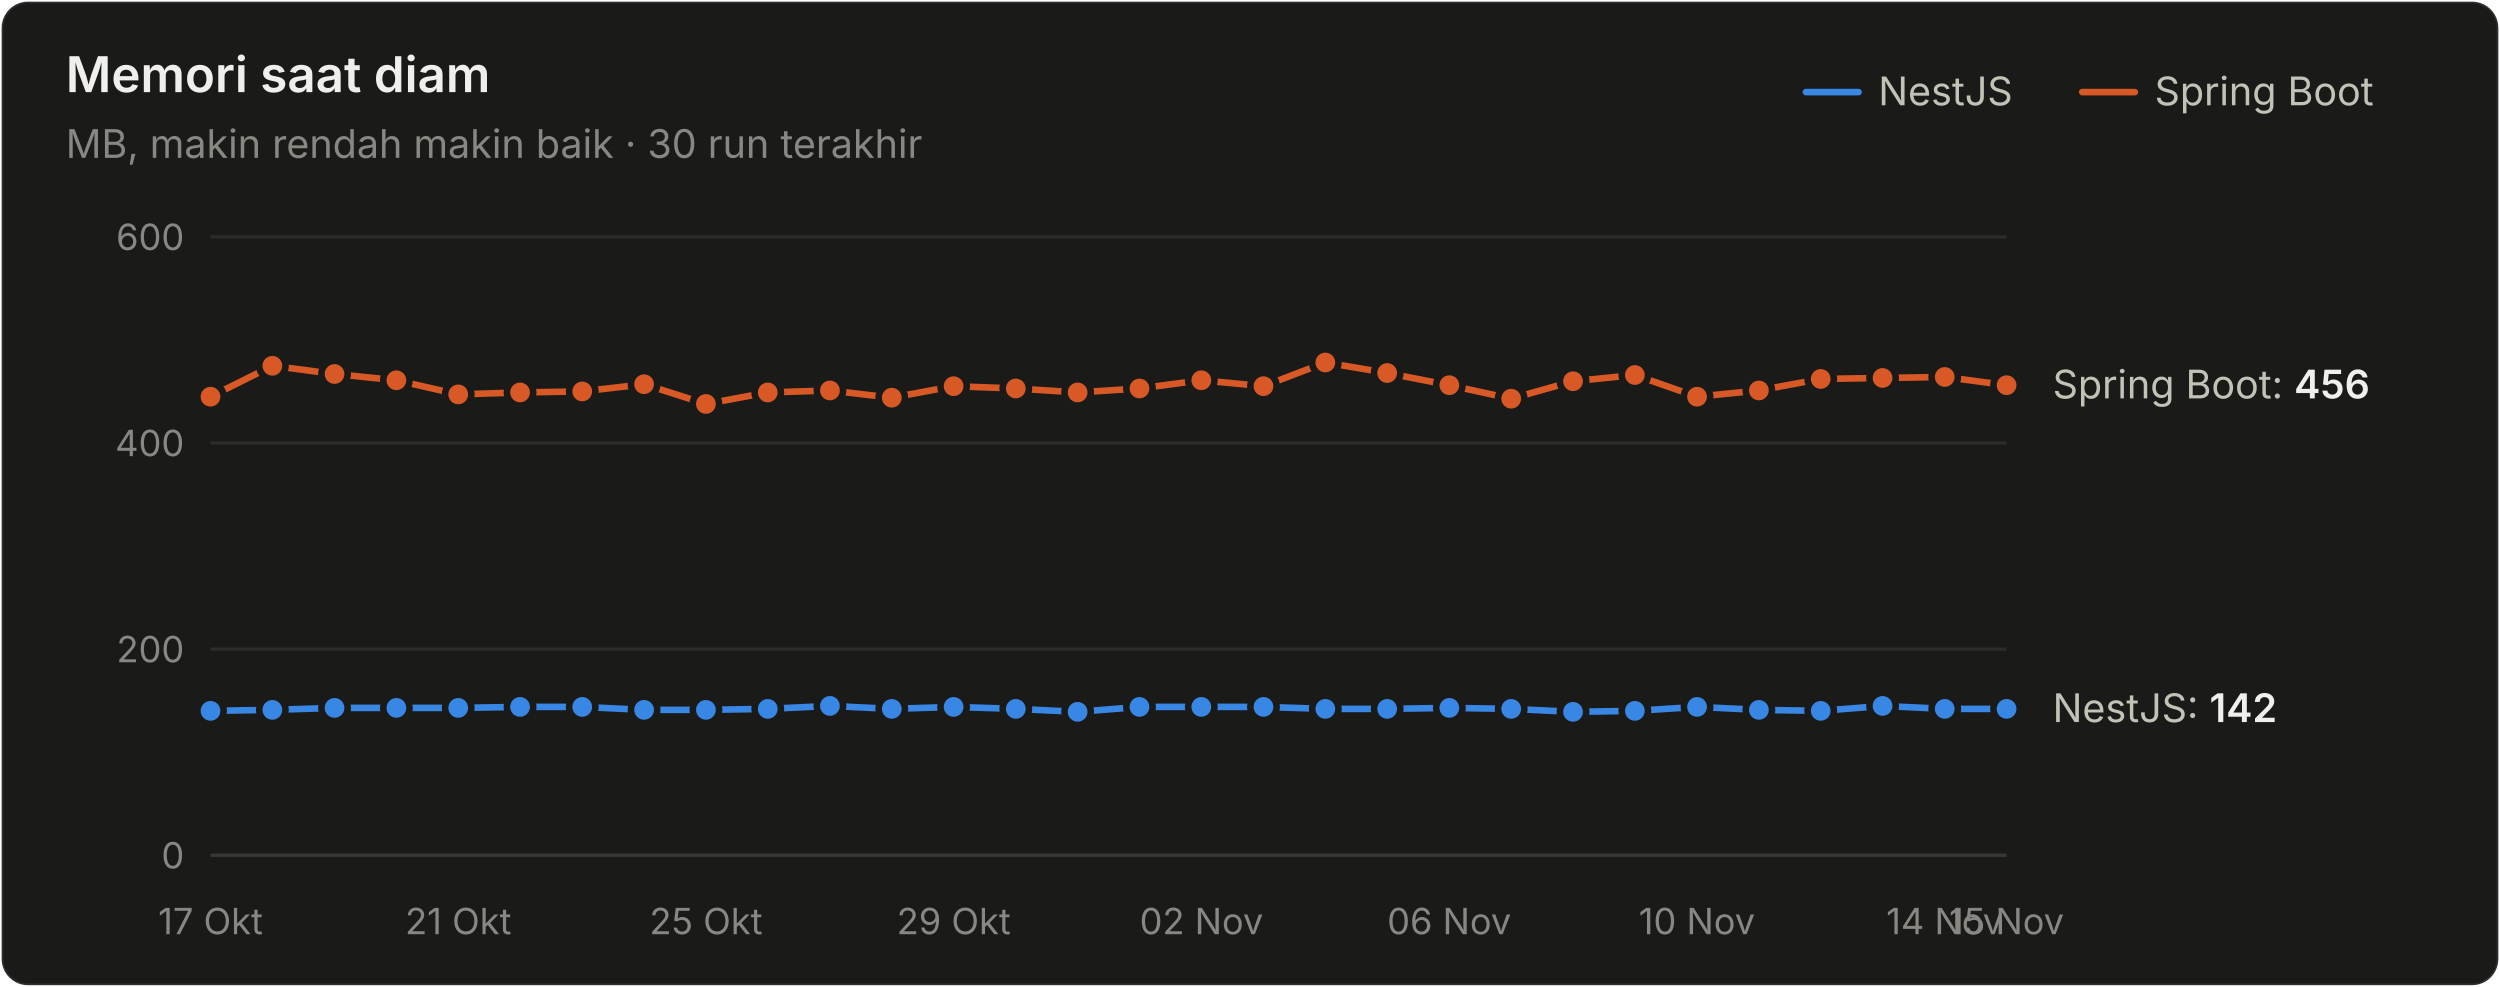
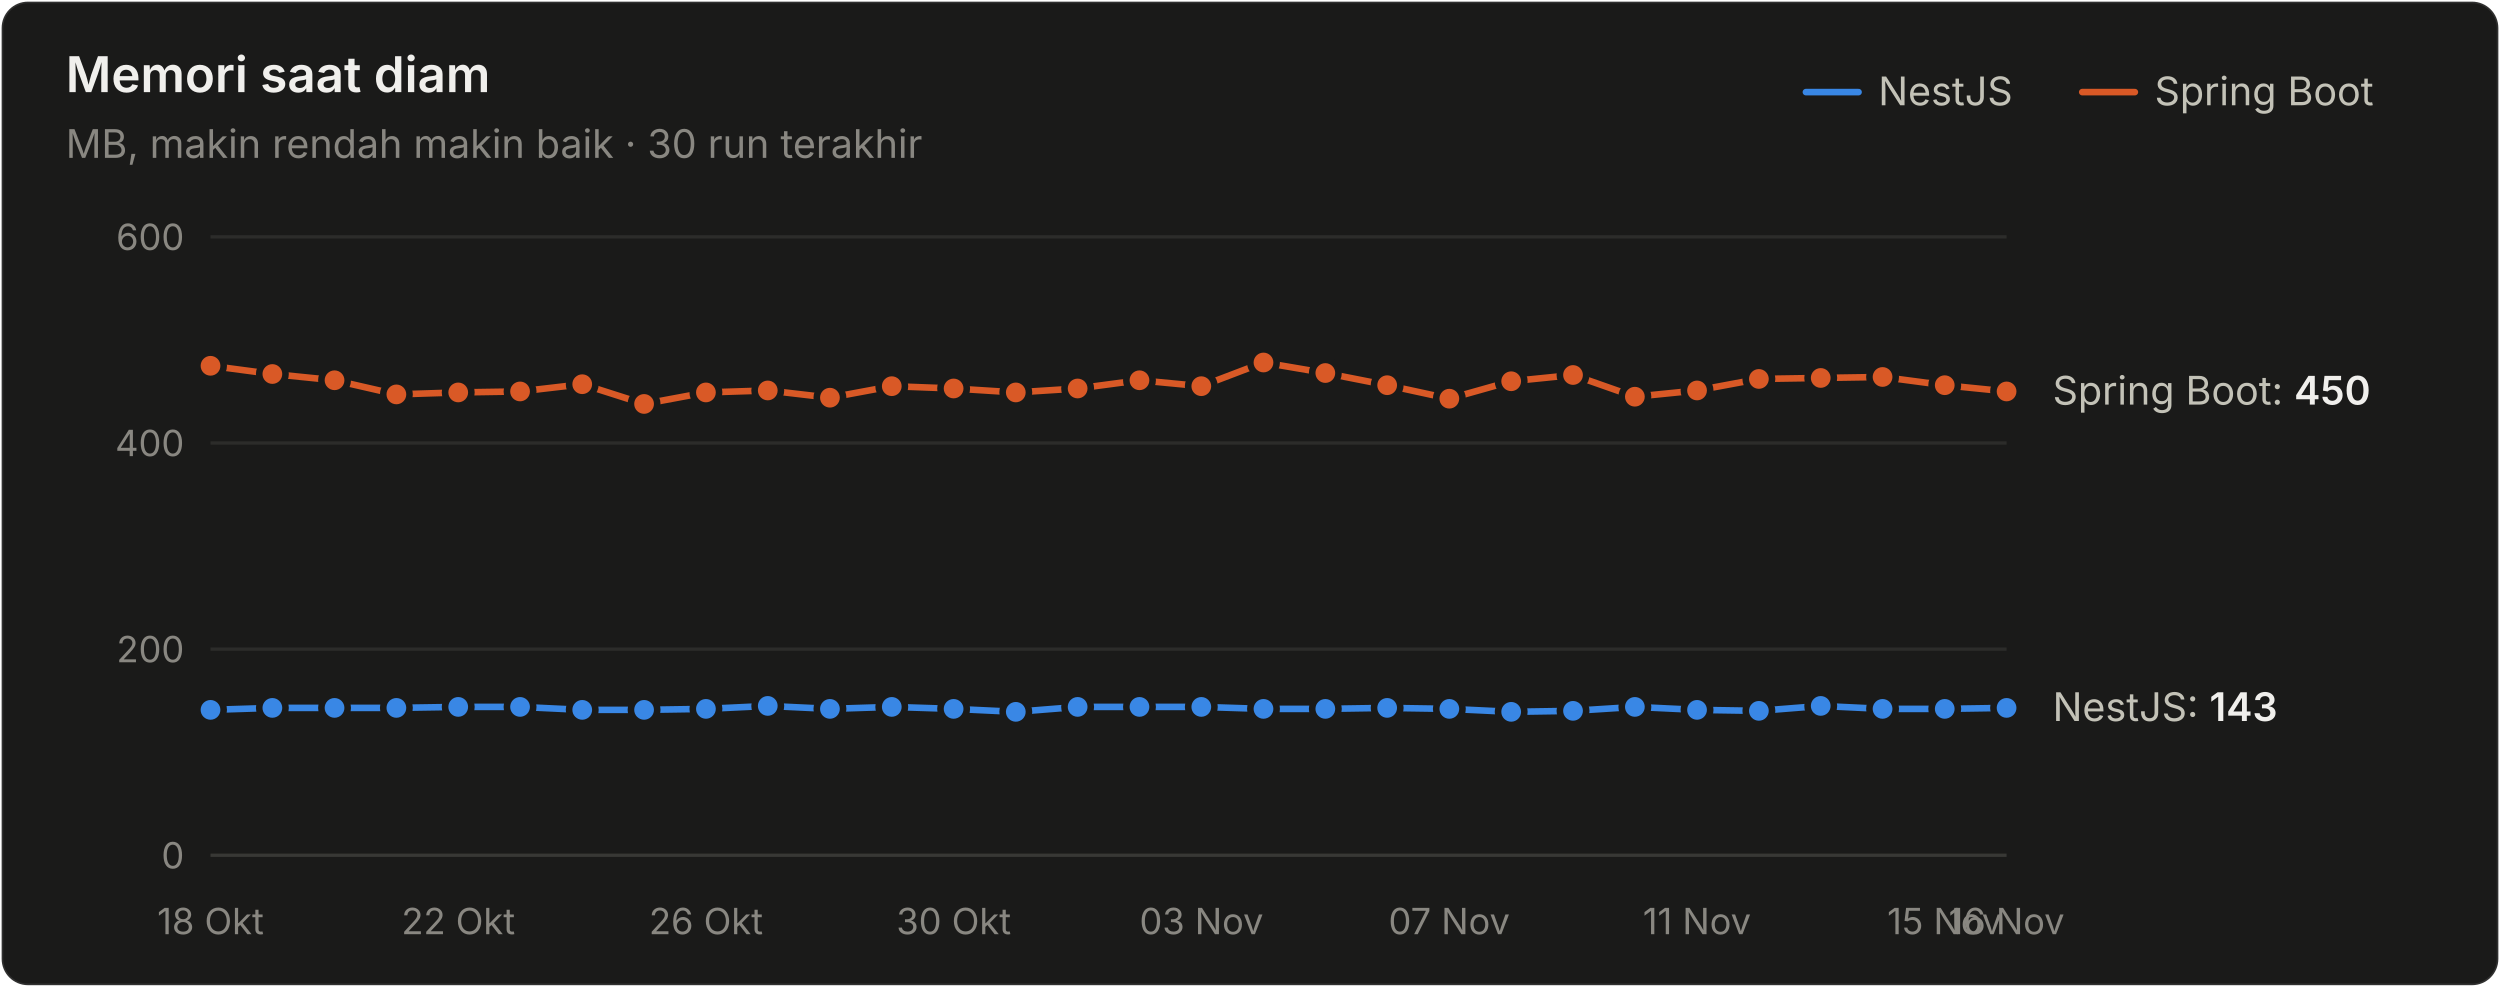
<svg xmlns="http://www.w3.org/2000/svg" width="760" height="300" viewBox="0 0 760 300" role="img" aria-label="Memori saat diam">
  <style>text{font-family:system-ui,-apple-system,"Segoe UI",sans-serif}.angka{font-variant-numeric:tabular-nums}</style>
  <rect x="0.5" y="0.5" width="759" height="299" rx="8" fill="#1a1a19" stroke="rgba(255,255,255,0.10)" />
  <text x="20" y="28" font-size="15" font-weight="600" fill="#f0efec">Memori saat diam</text>
  <text x="20" y="48" font-size="12" fill="#898781">MB, makin rendah makin baik · 30 run terakhir</text>
  <text x="655" y="32" font-size="12" fill="#c3c2b7">Spring Boot</text>
  <line x1="633" y1="28" x2="649" y2="28" stroke="#d95926" stroke-width="2" stroke-linecap="round" />
  <text x="571" y="32" font-size="12" fill="#c3c2b7">NestJS</text>
  <line x1="549" y1="28" x2="565" y2="28" stroke="#3987e5" stroke-width="2" stroke-linecap="round" />
  <line x1="64" y1="260" x2="610" y2="260" stroke="#383835" stroke-width="1" />
  <text class="angka" x="56" y="264" font-size="11" text-anchor="end" fill="#898781">0</text>
  <line x1="64" y1="197.333" x2="610" y2="197.333" stroke="#2c2c2a" stroke-width="1" />
  <text class="angka" x="56" y="201.333" font-size="11" text-anchor="end" fill="#898781">200</text>
  <line x1="64" y1="134.667" x2="610" y2="134.667" stroke="#2c2c2a" stroke-width="1" />
  <text class="angka" x="56" y="138.667" font-size="11" text-anchor="end" fill="#898781">400</text>
  <line x1="64" y1="72" x2="610" y2="72" stroke="#2c2c2a" stroke-width="1" />
  <text class="angka" x="56" y="76" font-size="11" text-anchor="end" fill="#898781">600</text>
-   <text x="64" y="284" font-size="11" text-anchor="middle" fill="#898781">17 Okt</text>
-   <text x="139.31" y="284" font-size="11" text-anchor="middle" fill="#898781">21 Okt</text>
-   <text x="214.621" y="284" font-size="11" text-anchor="middle" fill="#898781">25 Okt</text>
-   <text x="289.931" y="284" font-size="11" text-anchor="middle" fill="#898781">29 Okt</text>
-   <text x="365.241" y="284" font-size="11" text-anchor="middle" fill="#898781">02 Nov</text>
-   <text x="440.552" y="284" font-size="11" text-anchor="middle" fill="#898781">06 Nov</text>
-   <text x="515.862" y="284" font-size="11" text-anchor="middle" fill="#898781">10 Nov</text>
-   <text x="591.172" y="284" font-size="11" text-anchor="middle" fill="#898781">14 Nov</text>
-   <text x="610" y="284" font-size="11" text-anchor="middle" fill="#898781">15 Nov</text>
-   <path d="M64.0,216.1 L82.8,215.8 L101.7,215.2 L120.5,215.2 L139.3,215.2 L158.1,214.9 L177.0,214.9 L195.8,215.8 L214.6,215.8 L233.4,215.5 L252.3,214.6 L271.1,215.5 L289.9,214.9 L308.8,215.5 L327.6,216.4 L346.4,214.9 L365.2,214.9 L384.1,214.9 L402.9,215.5 L421.7,215.5 L440.6,215.2 L459.4,215.5 L478.2,216.4 L497.0,216.1 L515.9,214.9 L534.7,215.8 L553.5,216.1 L572.3,214.6 L591.2,215.5 L610.0,215.5" fill="none" stroke="#3987e5" stroke-width="2" stroke-linejoin="round" stroke-linecap="round" />
-   <circle cx="64.0" cy="216.1" r="4" fill="#3987e5" stroke="#1a1a19" stroke-width="2" />
-   <circle cx="82.8" cy="215.8" r="4" fill="#3987e5" stroke="#1a1a19" stroke-width="2" />
+   <text x="64" y="284" font-size="11" text-anchor="middle" fill="#898781">18 Okt</text>
+   <text x="139.31" y="284" font-size="11" text-anchor="middle" fill="#898781">22 Okt</text>
+   <text x="214.621" y="284" font-size="11" text-anchor="middle" fill="#898781">26 Okt</text>
+   <text x="289.931" y="284" font-size="11" text-anchor="middle" fill="#898781">30 Okt</text>
+   <text x="365.241" y="284" font-size="11" text-anchor="middle" fill="#898781">03 Nov</text>
+   <text x="440.552" y="284" font-size="11" text-anchor="middle" fill="#898781">07 Nov</text>
+   <text x="515.862" y="284" font-size="11" text-anchor="middle" fill="#898781">11 Nov</text>
+   <text x="591.172" y="284" font-size="11" text-anchor="middle" fill="#898781">15 Nov</text>
+   <text x="610" y="284" font-size="11" text-anchor="middle" fill="#898781">16 Nov</text>
+   <path d="M64.0,215.8 L82.8,215.2 L101.7,215.2 L120.5,215.2 L139.3,214.9 L158.1,214.9 L177.0,215.8 L195.8,215.8 L214.6,215.5 L233.4,214.6 L252.3,215.5 L271.1,214.9 L289.9,215.5 L308.8,216.4 L327.6,214.9 L346.4,214.9 L365.2,214.9 L384.1,215.5 L402.9,215.5 L421.7,215.2 L440.6,215.5 L459.4,216.4 L478.2,216.1 L497.0,214.9 L515.9,215.8 L534.7,216.1 L553.5,214.6 L572.3,215.5 L591.2,215.5 L610.0,215.2" fill="none" stroke="#3987e5" stroke-width="2" stroke-linejoin="round" stroke-linecap="round" />
+   <circle cx="64.0" cy="215.8" r="4" fill="#3987e5" stroke="#1a1a19" stroke-width="2" />
+   <circle cx="82.8" cy="215.2" r="4" fill="#3987e5" stroke="#1a1a19" stroke-width="2" />
  <circle cx="101.7" cy="215.2" r="4" fill="#3987e5" stroke="#1a1a19" stroke-width="2" />
  <circle cx="120.5" cy="215.2" r="4" fill="#3987e5" stroke="#1a1a19" stroke-width="2" />
-   <circle cx="139.3" cy="215.2" r="4" fill="#3987e5" stroke="#1a1a19" stroke-width="2" />
+   <circle cx="139.3" cy="214.9" r="4" fill="#3987e5" stroke="#1a1a19" stroke-width="2" />
  <circle cx="158.1" cy="214.9" r="4" fill="#3987e5" stroke="#1a1a19" stroke-width="2" />
-   <circle cx="177.0" cy="214.9" r="4" fill="#3987e5" stroke="#1a1a19" stroke-width="2" />
+   <circle cx="177.0" cy="215.8" r="4" fill="#3987e5" stroke="#1a1a19" stroke-width="2" />
  <circle cx="195.8" cy="215.8" r="4" fill="#3987e5" stroke="#1a1a19" stroke-width="2" />
-   <circle cx="214.6" cy="215.8" r="4" fill="#3987e5" stroke="#1a1a19" stroke-width="2" />
-   <circle cx="233.4" cy="215.5" r="4" fill="#3987e5" stroke="#1a1a19" stroke-width="2" />
-   <circle cx="252.3" cy="214.6" r="4" fill="#3987e5" stroke="#1a1a19" stroke-width="2" />
-   <circle cx="271.1" cy="215.5" r="4" fill="#3987e5" stroke="#1a1a19" stroke-width="2" />
-   <circle cx="289.9" cy="214.9" r="4" fill="#3987e5" stroke="#1a1a19" stroke-width="2" />
-   <circle cx="308.8" cy="215.5" r="4" fill="#3987e5" stroke="#1a1a19" stroke-width="2" />
-   <circle cx="327.6" cy="216.4" r="4" fill="#3987e5" stroke="#1a1a19" stroke-width="2" />
+   <circle cx="214.6" cy="215.5" r="4" fill="#3987e5" stroke="#1a1a19" stroke-width="2" />
+   <circle cx="233.4" cy="214.6" r="4" fill="#3987e5" stroke="#1a1a19" stroke-width="2" />
+   <circle cx="252.3" cy="215.5" r="4" fill="#3987e5" stroke="#1a1a19" stroke-width="2" />
+   <circle cx="271.1" cy="214.9" r="4" fill="#3987e5" stroke="#1a1a19" stroke-width="2" />
+   <circle cx="289.9" cy="215.5" r="4" fill="#3987e5" stroke="#1a1a19" stroke-width="2" />
+   <circle cx="308.8" cy="216.4" r="4" fill="#3987e5" stroke="#1a1a19" stroke-width="2" />
+   <circle cx="327.6" cy="214.9" r="4" fill="#3987e5" stroke="#1a1a19" stroke-width="2" />
  <circle cx="346.4" cy="214.9" r="4" fill="#3987e5" stroke="#1a1a19" stroke-width="2" />
  <circle cx="365.2" cy="214.9" r="4" fill="#3987e5" stroke="#1a1a19" stroke-width="2" />
-   <circle cx="384.1" cy="214.9" r="4" fill="#3987e5" stroke="#1a1a19" stroke-width="2" />
+   <circle cx="384.1" cy="215.5" r="4" fill="#3987e5" stroke="#1a1a19" stroke-width="2" />
  <circle cx="402.9" cy="215.5" r="4" fill="#3987e5" stroke="#1a1a19" stroke-width="2" />
-   <circle cx="421.7" cy="215.5" r="4" fill="#3987e5" stroke="#1a1a19" stroke-width="2" />
-   <circle cx="440.6" cy="215.2" r="4" fill="#3987e5" stroke="#1a1a19" stroke-width="2" />
-   <circle cx="459.4" cy="215.5" r="4" fill="#3987e5" stroke="#1a1a19" stroke-width="2" />
-   <circle cx="478.2" cy="216.4" r="4" fill="#3987e5" stroke="#1a1a19" stroke-width="2" />
-   <circle cx="497.0" cy="216.1" r="4" fill="#3987e5" stroke="#1a1a19" stroke-width="2" />
-   <circle cx="515.9" cy="214.9" r="4" fill="#3987e5" stroke="#1a1a19" stroke-width="2" />
-   <circle cx="534.7" cy="215.8" r="4" fill="#3987e5" stroke="#1a1a19" stroke-width="2" />
-   <circle cx="553.5" cy="216.1" r="4" fill="#3987e5" stroke="#1a1a19" stroke-width="2" />
-   <circle cx="572.3" cy="214.6" r="4" fill="#3987e5" stroke="#1a1a19" stroke-width="2" />
+   <circle cx="421.7" cy="215.2" r="4" fill="#3987e5" stroke="#1a1a19" stroke-width="2" />
+   <circle cx="440.6" cy="215.5" r="4" fill="#3987e5" stroke="#1a1a19" stroke-width="2" />
+   <circle cx="459.4" cy="216.4" r="4" fill="#3987e5" stroke="#1a1a19" stroke-width="2" />
+   <circle cx="478.2" cy="216.1" r="4" fill="#3987e5" stroke="#1a1a19" stroke-width="2" />
+   <circle cx="497.0" cy="214.9" r="4" fill="#3987e5" stroke="#1a1a19" stroke-width="2" />
+   <circle cx="515.9" cy="215.8" r="4" fill="#3987e5" stroke="#1a1a19" stroke-width="2" />
+   <circle cx="534.7" cy="216.1" r="4" fill="#3987e5" stroke="#1a1a19" stroke-width="2" />
+   <circle cx="553.5" cy="214.6" r="4" fill="#3987e5" stroke="#1a1a19" stroke-width="2" />
+   <circle cx="572.3" cy="215.5" r="4" fill="#3987e5" stroke="#1a1a19" stroke-width="2" />
  <circle cx="591.2" cy="215.5" r="4" fill="#3987e5" stroke="#1a1a19" stroke-width="2" />
-   <circle cx="610.0" cy="215.5" r="4" fill="#3987e5" stroke="#1a1a19" stroke-width="2" />
-   <path d="M64.0,120.6 L82.8,111.2 L101.7,113.7 L120.5,115.6 L139.3,119.9 L158.1,119.3 L177.0,119.0 L195.8,116.8 L214.6,122.8 L233.4,119.3 L252.3,118.7 L271.1,120.9 L289.9,117.4 L308.8,118.1 L327.6,119.3 L346.4,118.1 L365.2,115.6 L384.1,117.4 L402.9,110.2 L421.7,113.4 L440.6,117.1 L459.4,121.2 L478.2,115.9 L497.0,114.0 L515.9,120.6 L534.7,118.7 L553.5,115.2 L572.3,114.9 L591.2,114.6 L610.0,117.1" fill="none" stroke="#d95926" stroke-width="2" stroke-linejoin="round" stroke-linecap="round" />
-   <circle cx="64.0" cy="120.6" r="4" fill="#d95926" stroke="#1a1a19" stroke-width="2" />
-   <circle cx="82.8" cy="111.2" r="4" fill="#d95926" stroke="#1a1a19" stroke-width="2" />
-   <circle cx="101.7" cy="113.7" r="4" fill="#d95926" stroke="#1a1a19" stroke-width="2" />
-   <circle cx="120.5" cy="115.6" r="4" fill="#d95926" stroke="#1a1a19" stroke-width="2" />
-   <circle cx="139.3" cy="119.9" r="4" fill="#d95926" stroke="#1a1a19" stroke-width="2" />
-   <circle cx="158.1" cy="119.3" r="4" fill="#d95926" stroke="#1a1a19" stroke-width="2" />
-   <circle cx="177.0" cy="119.0" r="4" fill="#d95926" stroke="#1a1a19" stroke-width="2" />
-   <circle cx="195.8" cy="116.8" r="4" fill="#d95926" stroke="#1a1a19" stroke-width="2" />
-   <circle cx="214.6" cy="122.8" r="4" fill="#d95926" stroke="#1a1a19" stroke-width="2" />
-   <circle cx="233.4" cy="119.3" r="4" fill="#d95926" stroke="#1a1a19" stroke-width="2" />
-   <circle cx="252.3" cy="118.7" r="4" fill="#d95926" stroke="#1a1a19" stroke-width="2" />
-   <circle cx="271.1" cy="120.9" r="4" fill="#d95926" stroke="#1a1a19" stroke-width="2" />
-   <circle cx="289.9" cy="117.4" r="4" fill="#d95926" stroke="#1a1a19" stroke-width="2" />
-   <circle cx="308.8" cy="118.1" r="4" fill="#d95926" stroke="#1a1a19" stroke-width="2" />
-   <circle cx="327.6" cy="119.3" r="4" fill="#d95926" stroke="#1a1a19" stroke-width="2" />
-   <circle cx="346.4" cy="118.1" r="4" fill="#d95926" stroke="#1a1a19" stroke-width="2" />
-   <circle cx="365.2" cy="115.6" r="4" fill="#d95926" stroke="#1a1a19" stroke-width="2" />
-   <circle cx="384.1" cy="117.4" r="4" fill="#d95926" stroke="#1a1a19" stroke-width="2" />
-   <circle cx="402.9" cy="110.2" r="4" fill="#d95926" stroke="#1a1a19" stroke-width="2" />
-   <circle cx="421.7" cy="113.4" r="4" fill="#d95926" stroke="#1a1a19" stroke-width="2" />
-   <circle cx="440.6" cy="117.1" r="4" fill="#d95926" stroke="#1a1a19" stroke-width="2" />
-   <circle cx="459.4" cy="121.2" r="4" fill="#d95926" stroke="#1a1a19" stroke-width="2" />
-   <circle cx="478.2" cy="115.9" r="4" fill="#d95926" stroke="#1a1a19" stroke-width="2" />
-   <circle cx="497.0" cy="114.0" r="4" fill="#d95926" stroke="#1a1a19" stroke-width="2" />
-   <circle cx="515.9" cy="120.6" r="4" fill="#d95926" stroke="#1a1a19" stroke-width="2" />
-   <circle cx="534.7" cy="118.7" r="4" fill="#d95926" stroke="#1a1a19" stroke-width="2" />
-   <circle cx="553.5" cy="115.2" r="4" fill="#d95926" stroke="#1a1a19" stroke-width="2" />
-   <circle cx="572.3" cy="114.9" r="4" fill="#d95926" stroke="#1a1a19" stroke-width="2" />
-   <circle cx="591.2" cy="114.6" r="4" fill="#d95926" stroke="#1a1a19" stroke-width="2" />
-   <circle cx="610.0" cy="117.1" r="4" fill="#d95926" stroke="#1a1a19" stroke-width="2" />
-   <text class="angka" x="624" y="121.12" font-size="12" fill="#c3c2b7">Spring Boot: <tspan fill="#f0efec" font-weight="600">456</tspan>
+   <circle cx="610.0" cy="215.2" r="4" fill="#3987e5" stroke="#1a1a19" stroke-width="2" />
+   <path d="M64.0,111.2 L82.8,113.7 L101.7,115.6 L120.5,119.9 L139.3,119.3 L158.1,119.0 L177.0,116.8 L195.8,122.8 L214.6,119.3 L233.4,118.7 L252.3,120.9 L271.1,117.4 L289.9,118.1 L308.8,119.3 L327.6,118.1 L346.4,115.6 L365.2,117.4 L384.1,110.2 L402.9,113.4 L421.7,117.1 L440.6,121.2 L459.4,115.9 L478.2,114.0 L497.0,120.6 L515.9,118.7 L534.7,115.2 L553.5,114.9 L572.3,114.6 L591.2,117.1 L610.0,119.0" fill="none" stroke="#d95926" stroke-width="2" stroke-linejoin="round" stroke-linecap="round" />
+   <circle cx="64.0" cy="111.2" r="4" fill="#d95926" stroke="#1a1a19" stroke-width="2" />
+   <circle cx="82.8" cy="113.7" r="4" fill="#d95926" stroke="#1a1a19" stroke-width="2" />
+   <circle cx="101.7" cy="115.6" r="4" fill="#d95926" stroke="#1a1a19" stroke-width="2" />
+   <circle cx="120.5" cy="119.9" r="4" fill="#d95926" stroke="#1a1a19" stroke-width="2" />
+   <circle cx="139.3" cy="119.3" r="4" fill="#d95926" stroke="#1a1a19" stroke-width="2" />
+   <circle cx="158.1" cy="119.0" r="4" fill="#d95926" stroke="#1a1a19" stroke-width="2" />
+   <circle cx="177.0" cy="116.8" r="4" fill="#d95926" stroke="#1a1a19" stroke-width="2" />
+   <circle cx="195.8" cy="122.8" r="4" fill="#d95926" stroke="#1a1a19" stroke-width="2" />
+   <circle cx="214.6" cy="119.3" r="4" fill="#d95926" stroke="#1a1a19" stroke-width="2" />
+   <circle cx="233.4" cy="118.7" r="4" fill="#d95926" stroke="#1a1a19" stroke-width="2" />
+   <circle cx="252.3" cy="120.9" r="4" fill="#d95926" stroke="#1a1a19" stroke-width="2" />
+   <circle cx="271.1" cy="117.4" r="4" fill="#d95926" stroke="#1a1a19" stroke-width="2" />
+   <circle cx="289.9" cy="118.1" r="4" fill="#d95926" stroke="#1a1a19" stroke-width="2" />
+   <circle cx="308.8" cy="119.3" r="4" fill="#d95926" stroke="#1a1a19" stroke-width="2" />
+   <circle cx="327.6" cy="118.1" r="4" fill="#d95926" stroke="#1a1a19" stroke-width="2" />
+   <circle cx="346.4" cy="115.6" r="4" fill="#d95926" stroke="#1a1a19" stroke-width="2" />
+   <circle cx="365.2" cy="117.4" r="4" fill="#d95926" stroke="#1a1a19" stroke-width="2" />
+   <circle cx="384.1" cy="110.2" r="4" fill="#d95926" stroke="#1a1a19" stroke-width="2" />
+   <circle cx="402.9" cy="113.4" r="4" fill="#d95926" stroke="#1a1a19" stroke-width="2" />
+   <circle cx="421.7" cy="117.1" r="4" fill="#d95926" stroke="#1a1a19" stroke-width="2" />
+   <circle cx="440.6" cy="121.2" r="4" fill="#d95926" stroke="#1a1a19" stroke-width="2" />
+   <circle cx="459.4" cy="115.9" r="4" fill="#d95926" stroke="#1a1a19" stroke-width="2" />
+   <circle cx="478.2" cy="114.0" r="4" fill="#d95926" stroke="#1a1a19" stroke-width="2" />
+   <circle cx="497.0" cy="120.6" r="4" fill="#d95926" stroke="#1a1a19" stroke-width="2" />
+   <circle cx="515.9" cy="118.7" r="4" fill="#d95926" stroke="#1a1a19" stroke-width="2" />
+   <circle cx="534.7" cy="115.2" r="4" fill="#d95926" stroke="#1a1a19" stroke-width="2" />
+   <circle cx="553.5" cy="114.9" r="4" fill="#d95926" stroke="#1a1a19" stroke-width="2" />
+   <circle cx="572.3" cy="114.6" r="4" fill="#d95926" stroke="#1a1a19" stroke-width="2" />
+   <circle cx="591.2" cy="117.1" r="4" fill="#d95926" stroke="#1a1a19" stroke-width="2" />
+   <circle cx="610.0" cy="119.0" r="4" fill="#d95926" stroke="#1a1a19" stroke-width="2" />
+   <text class="angka" x="624" y="123" font-size="12" fill="#c3c2b7">Spring Boot: <tspan fill="#f0efec" font-weight="600">450</tspan>
  </text>
-   <text class="angka" x="624" y="219.507" font-size="12" fill="#c3c2b7">NestJS: <tspan fill="#f0efec" font-weight="600">142</tspan>
+   <text class="angka" x="624" y="219.193" font-size="12" fill="#c3c2b7">NestJS: <tspan fill="#f0efec" font-weight="600">143</tspan>
  </text>
</svg>
